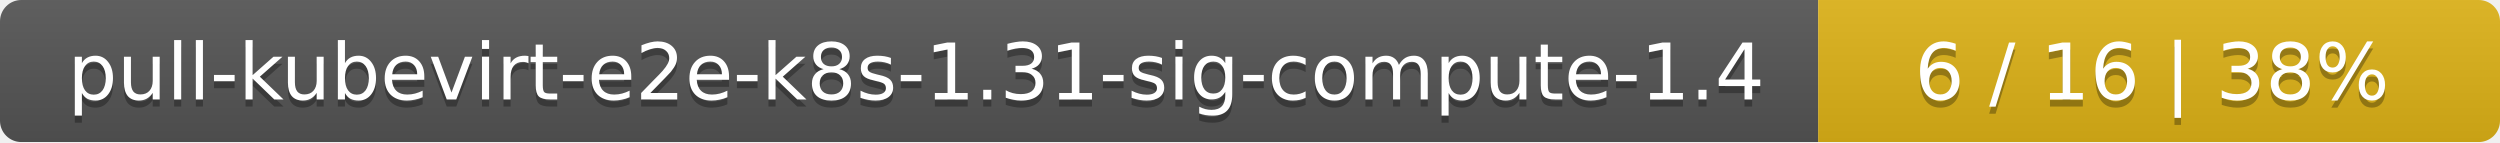
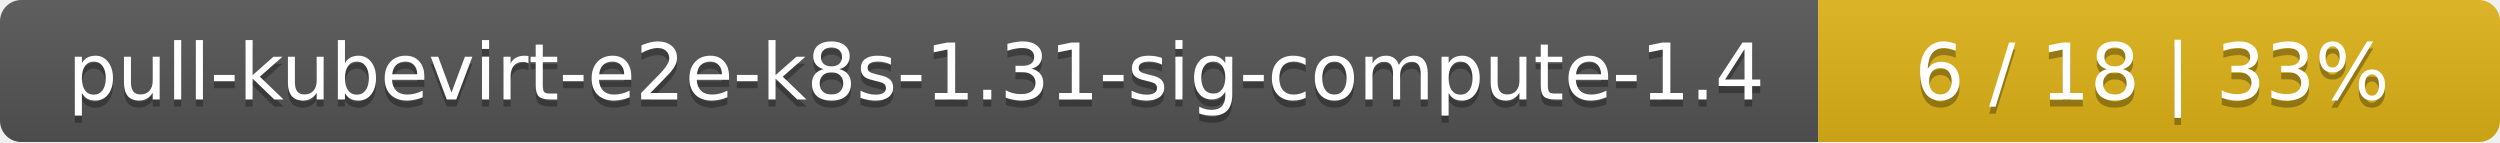
<svg xmlns="http://www.w3.org/2000/svg" width="352" height="20">
  <linearGradient id="smooth" x2="0" y2="100%">
    <stop offset="0" stop-color="#bbb" stop-opacity=".1" />
    <stop offset="1" stop-opacity=".1" />
  </linearGradient>
  <mask id="round">
    <rect width="352" height="20" rx="3" fill="#fff" />
  </mask>
  <g mask="url(#round)">
    <rect width="256" height="20" fill="#555" />
    <rect x="256" width="96" height="20" fill="#dfb317" />
    <rect width="352" height="20" fill="url(#smooth)" />
  </g>
  <g fill="#fff" text-anchor="middle" font-family="DejaVu Sans,Verdana,Geneva,sans-serif" font-size="11">
    <text x="129" y="15" fill="#010101" fill-opacity=".3">pull-kubevirt-e2e-k8s-1.31-sig-compute-1.4</text>
    <text x="129" y="14">pull-kubevirt-e2e-k8s-1.31-sig-compute-1.4</text>
-     <text x="303" y="15" fill="#010101" fill-opacity=".3">6 / 16    |    38%</text>
-     <text x="303" y="14">6 / 16    |    38%</text>
+     <text x="303" y="15" fill="#010101" fill-opacity=".3">6 / 18    |    33%</text>
+     <text x="303" y="14">6 / 18    |    33%</text>
  </g>
</svg>
